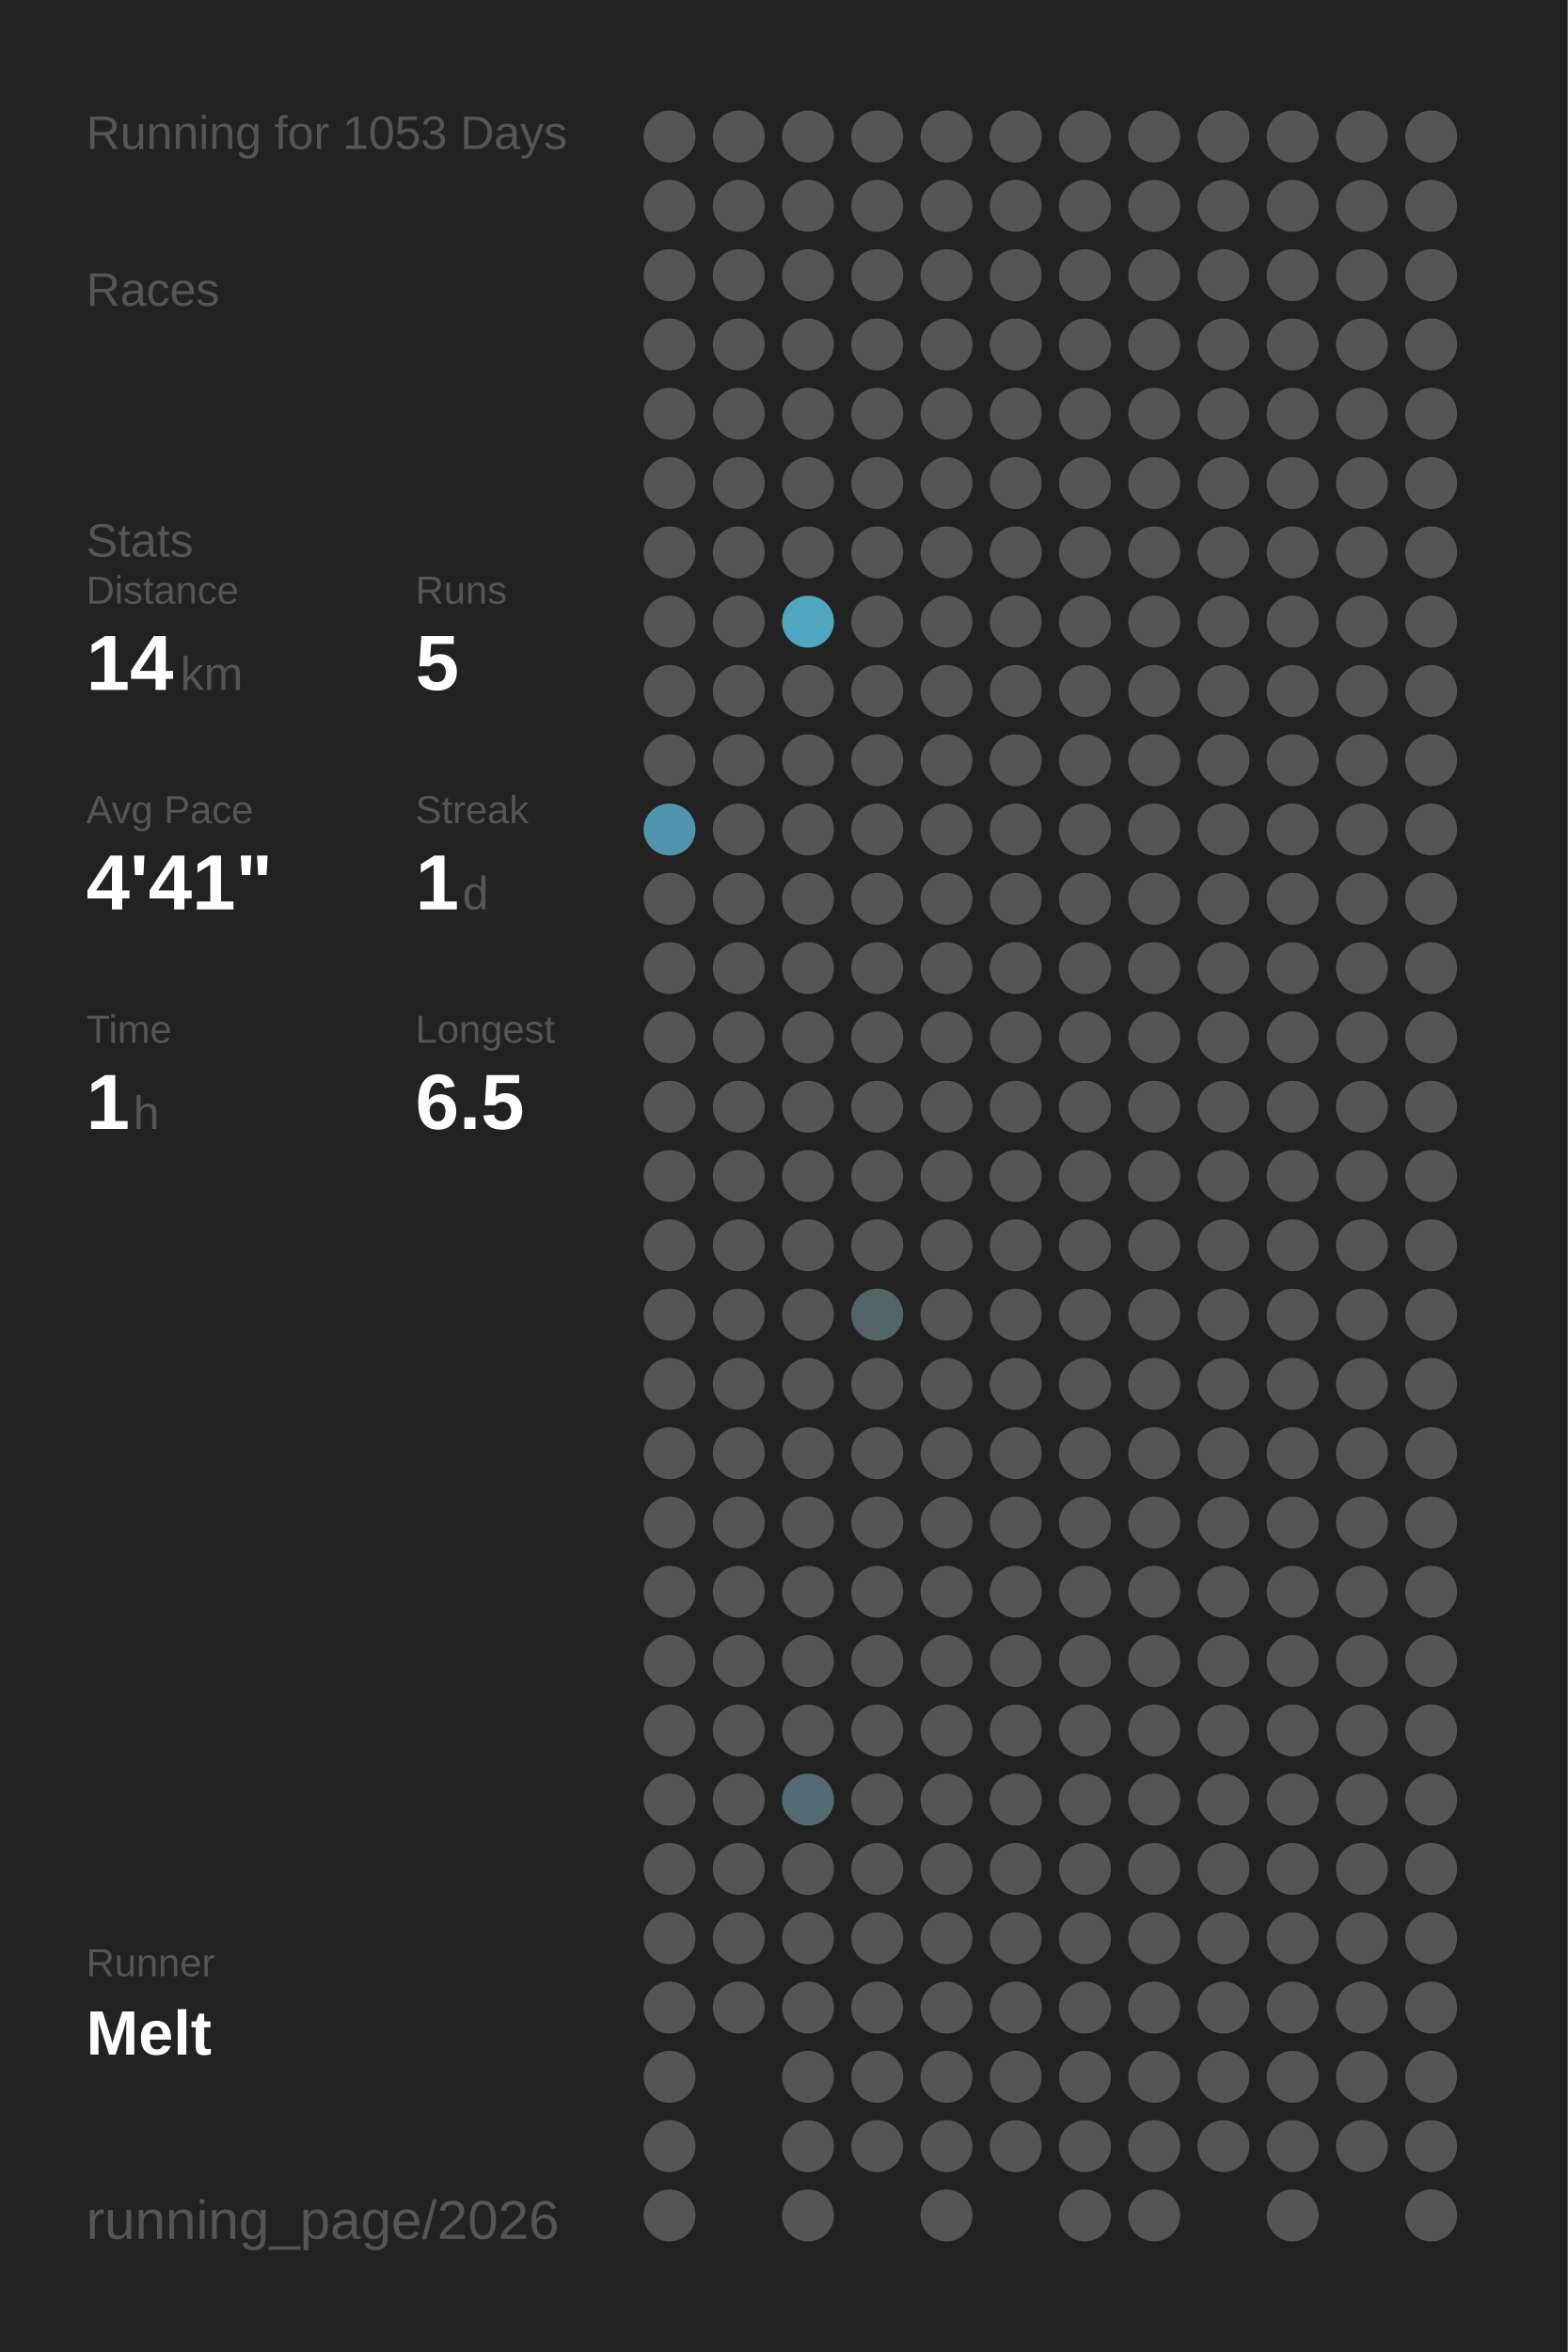
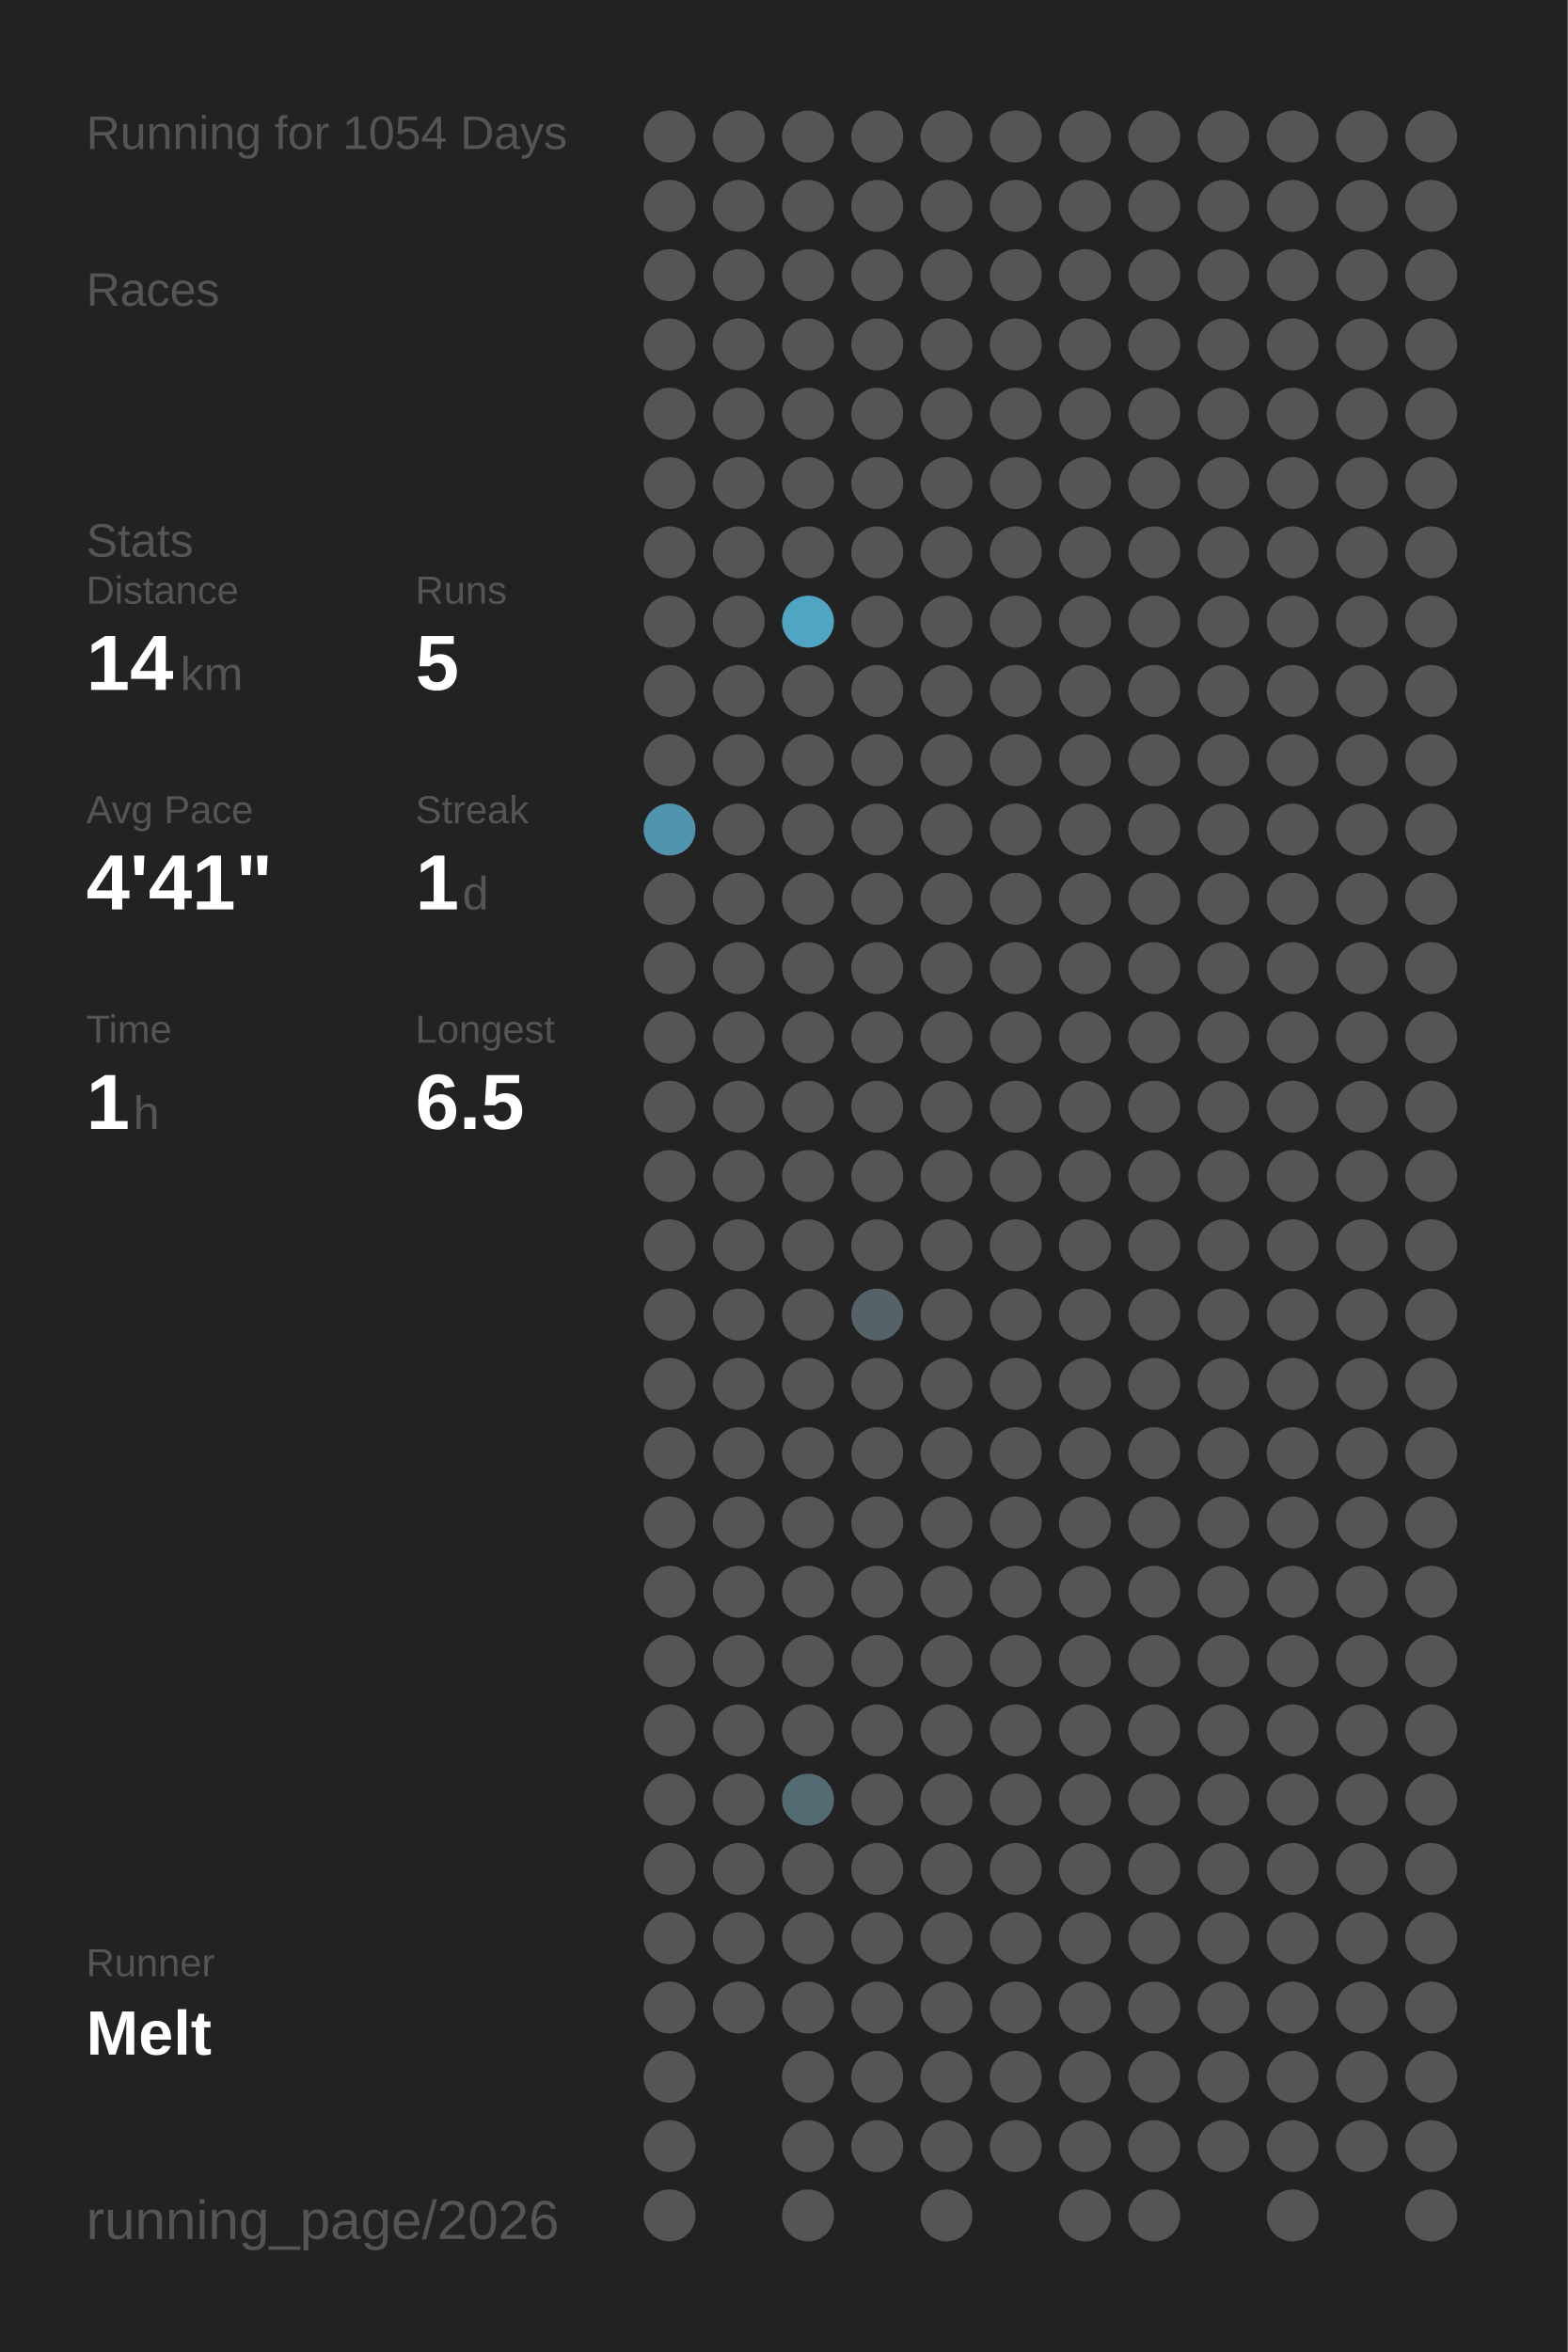
<svg xmlns="http://www.w3.org/2000/svg" baseProfile="full" height="300mm" version="1.1" viewBox="0,0,200,300" width="200mm">
  <defs />
  <rect fill="#222222" height="300" width="200" x="0" y="0" />
-   <text fill="#555555" style="font-size:6px; font-family:Arial;" x="11" y="19">Running for 1053 Days</text>
+   <text fill="#555555" style="font-size:6px; font-family:Arial;" x="11" y="19">Running for 1054 Days</text>
  <text fill="#555555" style="font-size:6px; font-family:Arial;" x="11" y="39">Races</text>
  <text fill="#555555" style="font-size:6px; font-family:Arial;" x="11" y="71">Stats</text>
  <text fill="#555555" style="font-size:5px; font-family:Arial;" x="11" y="77">Distance</text>
  <text fill="#FFFFFF" style="font-size:10px; font-family:Arial; font-weight:bold;" x="11" y="88">14</text>
  <text fill="#555555" style="font-size:6px; font-family:Arial;" x="23" y="88">km</text>
  <text fill="#555555" style="font-size:5px; font-family:Arial;" x="53" y="77">Runs</text>
  <text fill="#FFFFFF" style="font-size:10px; font-family:Arial; font-weight:bold;" x="53" y="88">5</text>
  <text fill="#555555" style="font-size:5px; font-family:Arial;" x="11" y="105">Avg Pace</text>
  <text fill="#FFFFFF" style="font-size:10px; font-family:Arial; font-weight:bold;" x="11" y="116">4'41"</text>
  <text fill="#555555" style="font-size:5px; font-family:Arial;" x="53" y="105">Streak</text>
  <text fill="#FFFFFF" style="font-size:10px; font-family:Arial; font-weight:bold;" x="53" y="116">1</text>
  <text fill="#555555" style="font-size:6px; font-family:Arial;" x="59" y="116">d</text>
  <text fill="#555555" style="font-size:5px; font-family:Arial;" x="11" y="133">Time</text>
  <text fill="#FFFFFF" style="font-size:10px; font-family:Arial; font-weight:bold;" x="11" y="144">1</text>
  <text fill="#555555" style="font-size:6px; font-family:Arial;" x="17" y="144">h</text>
  <text fill="#555555" style="font-size:5px; font-family:Arial;" x="53" y="133">Longest</text>
  <text fill="#FFFFFF" style="font-size:10px; font-family:Arial; font-weight:bold;" x="53" y="144">6.5</text>
  <text fill="#555555" style="font-size:5px; font-family:Arial;" x="11" y="252.065">Runner</text>
  <text fill="#FFFFFF" style="font-size:8px; font-family:Arial; font-weight:bold;" x="11" y="262.065">Melt</text>
  <text fill="#555555" style="font-size:7px; font-family:Arial;" x="11" y="285.581">running_page/2026</text>
  <circle cx="85.417" cy="17.419" fill="#555555" r="3.312" />
  <circle cx="85.417" cy="26.258" fill="#555555" r="3.312" />
  <circle cx="85.417" cy="35.097" fill="#555555" r="3.312" />
  <circle cx="85.417" cy="43.935" fill="#555555" r="3.312" />
  <circle cx="85.417" cy="52.774" fill="#555555" r="3.312" />
  <circle cx="85.417" cy="61.613" fill="#555555" r="3.312" />
  <circle cx="85.417" cy="70.452" fill="#555555" r="3.312" />
  <circle cx="85.417" cy="79.29" fill="#555555" r="3.312" />
  <circle cx="85.417" cy="88.129" fill="#555555" r="3.312" />
  <circle cx="85.417" cy="96.968" fill="#555555" r="3.312" />
  <circle cx="85.417" cy="105.806" fill="#5095ad" r="3.312" />
  <circle cx="85.417" cy="114.645" fill="#555555" r="3.312" />
  <circle cx="85.417" cy="123.484" fill="#555555" r="3.312" />
  <circle cx="85.417" cy="132.323" fill="#555555" r="3.312" />
  <circle cx="85.417" cy="141.161" fill="#555555" r="3.312" />
  <circle cx="85.417" cy="150" fill="#555555" r="3.312" />
  <circle cx="85.417" cy="158.839" fill="#555555" r="3.312" />
  <circle cx="85.417" cy="167.677" fill="#555555" r="3.312" />
  <circle cx="85.417" cy="176.516" fill="#555555" r="3.312" />
  <circle cx="85.417" cy="185.355" fill="#555555" r="3.312" />
  <circle cx="85.417" cy="194.194" fill="#555555" r="3.312" />
  <circle cx="85.417" cy="203.032" fill="#555555" r="3.312" />
  <circle cx="85.417" cy="211.871" fill="#555555" r="3.312" />
  <circle cx="85.417" cy="220.71" fill="#555555" r="3.312" />
  <circle cx="85.417" cy="229.548" fill="#555555" r="3.312" />
  <circle cx="85.417" cy="238.387" fill="#555555" r="3.312" />
  <circle cx="85.417" cy="247.226" fill="#555555" r="3.312" />
  <circle cx="85.417" cy="256.065" fill="#555555" r="3.312" />
  <circle cx="85.417" cy="264.903" fill="#555555" r="3.312" />
  <circle cx="85.417" cy="273.742" fill="#555555" r="3.312" />
  <circle cx="85.417" cy="282.581" fill="#555555" r="3.312" />
  <circle cx="94.25" cy="17.419" fill="#555555" r="3.312" />
  <circle cx="94.25" cy="26.258" fill="#555555" r="3.312" />
  <circle cx="94.25" cy="35.097" fill="#555555" r="3.312" />
  <circle cx="94.25" cy="43.935" fill="#555555" r="3.312" />
  <circle cx="94.25" cy="52.774" fill="#555555" r="3.312" />
  <circle cx="94.25" cy="61.613" fill="#555555" r="3.312" />
  <circle cx="94.25" cy="70.452" fill="#555555" r="3.312" />
  <circle cx="94.25" cy="79.29" fill="#555555" r="3.312" />
  <circle cx="94.25" cy="88.129" fill="#555555" r="3.312" />
  <circle cx="94.25" cy="96.968" fill="#555555" r="3.312" />
  <circle cx="94.25" cy="105.806" fill="#555555" r="3.312" />
  <circle cx="94.25" cy="114.645" fill="#555555" r="3.312" />
  <circle cx="94.25" cy="123.484" fill="#555555" r="3.312" />
  <circle cx="94.25" cy="132.323" fill="#555555" r="3.312" />
  <circle cx="94.25" cy="141.161" fill="#555555" r="3.312" />
  <circle cx="94.25" cy="150" fill="#555555" r="3.312" />
  <circle cx="94.25" cy="158.839" fill="#555555" r="3.312" />
  <circle cx="94.25" cy="167.677" fill="#555555" r="3.312" />
  <circle cx="94.25" cy="176.516" fill="#555555" r="3.312" />
  <circle cx="94.25" cy="185.355" fill="#555555" r="3.312" />
  <circle cx="94.25" cy="194.194" fill="#555555" r="3.312" />
  <circle cx="94.25" cy="203.032" fill="#555555" r="3.312" />
  <circle cx="94.25" cy="211.871" fill="#555555" r="3.312" />
  <circle cx="94.25" cy="220.71" fill="#555555" r="3.312" />
  <circle cx="94.25" cy="229.548" fill="#555555" r="3.312" />
  <circle cx="94.25" cy="238.387" fill="#555555" r="3.312" />
  <circle cx="94.25" cy="247.226" fill="#555555" r="3.312" />
  <circle cx="94.25" cy="256.065" fill="#555555" r="3.312" />
  <circle cx="103.083" cy="17.419" fill="#555555" r="3.312" />
  <circle cx="103.083" cy="26.258" fill="#555555" r="3.312" />
  <circle cx="103.083" cy="35.097" fill="#555555" r="3.312" />
  <circle cx="103.083" cy="43.935" fill="#555555" r="3.312" />
  <circle cx="103.083" cy="52.774" fill="#555555" r="3.312" />
  <circle cx="103.083" cy="61.613" fill="#555555" r="3.312" />
  <circle cx="103.083" cy="70.452" fill="#555555" r="3.312" />
  <circle cx="103.083" cy="79.29" fill="#4fa5c2" r="3.312" />
  <circle cx="103.083" cy="88.129" fill="#555555" r="3.312" />
  <circle cx="103.083" cy="96.968" fill="#555555" r="3.312" />
  <circle cx="103.083" cy="105.806" fill="#555555" r="3.312" />
  <circle cx="103.083" cy="114.645" fill="#555555" r="3.312" />
  <circle cx="103.083" cy="123.484" fill="#555555" r="3.312" />
  <circle cx="103.083" cy="132.323" fill="#555555" r="3.312" />
  <circle cx="103.083" cy="141.161" fill="#555555" r="3.312" />
  <circle cx="103.083" cy="150" fill="#555555" r="3.312" />
  <circle cx="103.083" cy="158.839" fill="#555555" r="3.312" />
  <circle cx="103.083" cy="167.677" fill="#555555" r="3.312" />
  <circle cx="103.083" cy="176.516" fill="#555555" r="3.312" />
  <circle cx="103.083" cy="185.355" fill="#555555" r="3.312" />
  <circle cx="103.083" cy="194.194" fill="#555555" r="3.312" />
  <circle cx="103.083" cy="203.032" fill="#555555" r="3.312" />
  <circle cx="103.083" cy="211.871" fill="#555555" r="3.312" />
  <circle cx="103.083" cy="220.71" fill="#555555" r="3.312" />
  <circle cx="103.083" cy="229.548" fill="#536b73" r="3.312" />
  <circle cx="103.083" cy="238.387" fill="#555555" r="3.312" />
  <circle cx="103.083" cy="247.226" fill="#555555" r="3.312" />
  <circle cx="103.083" cy="256.065" fill="#555555" r="3.312" />
  <circle cx="103.083" cy="264.903" fill="#555555" r="3.312" />
  <circle cx="103.083" cy="273.742" fill="#555555" r="3.312" />
  <circle cx="103.083" cy="282.581" fill="#555555" r="3.312" />
  <circle cx="111.917" cy="17.419" fill="#555555" r="3.312" />
  <circle cx="111.917" cy="26.258" fill="#555555" r="3.312" />
  <circle cx="111.917" cy="35.097" fill="#555555" r="3.312" />
  <circle cx="111.917" cy="43.935" fill="#555555" r="3.312" />
  <circle cx="111.917" cy="52.774" fill="#555555" r="3.312" />
  <circle cx="111.917" cy="61.613" fill="#555555" r="3.312" />
  <circle cx="111.917" cy="70.452" fill="#555555" r="3.312" />
  <circle cx="111.917" cy="79.29" fill="#555555" r="3.312" />
  <circle cx="111.917" cy="88.129" fill="#555555" r="3.312" />
  <circle cx="111.917" cy="96.968" fill="#555555" r="3.312" />
  <circle cx="111.917" cy="105.806" fill="#555555" r="3.312" />
  <circle cx="111.917" cy="114.645" fill="#555555" r="3.312" />
  <circle cx="111.917" cy="123.484" fill="#555555" r="3.312" />
  <circle cx="111.917" cy="132.323" fill="#555555" r="3.312" />
  <circle cx="111.917" cy="141.161" fill="#555555" r="3.312" />
  <circle cx="111.917" cy="150" fill="#555555" r="3.312" />
  <circle cx="111.917" cy="158.839" fill="#555555" r="3.312" />
  <circle cx="111.917" cy="167.677" fill="#546368" r="3.312" />
  <circle cx="111.917" cy="176.516" fill="#555555" r="3.312" />
  <circle cx="111.917" cy="185.355" fill="#555555" r="3.312" />
  <circle cx="111.917" cy="194.194" fill="#555555" r="3.312" />
  <circle cx="111.917" cy="203.032" fill="#555555" r="3.312" />
  <circle cx="111.917" cy="211.871" fill="#555555" r="3.312" />
  <circle cx="111.917" cy="220.71" fill="#555555" r="3.312" />
  <circle cx="111.917" cy="229.548" fill="#555555" r="3.312" />
  <circle cx="111.917" cy="238.387" fill="#555555" r="3.312" />
  <circle cx="111.917" cy="247.226" fill="#555555" r="3.312" />
  <circle cx="111.917" cy="256.065" fill="#555555" r="3.312" />
  <circle cx="111.917" cy="264.903" fill="#555555" r="3.312" />
  <circle cx="111.917" cy="273.742" fill="#555555" r="3.312" />
  <circle cx="120.75" cy="17.419" fill="#555555" r="3.312" />
  <circle cx="120.75" cy="26.258" fill="#555555" r="3.312" />
  <circle cx="120.75" cy="35.097" fill="#555555" r="3.312" />
  <circle cx="120.75" cy="43.935" fill="#555555" r="3.312" />
  <circle cx="120.75" cy="52.774" fill="#555555" r="3.312" />
  <circle cx="120.75" cy="61.613" fill="#555555" r="3.312" />
  <circle cx="120.75" cy="70.452" fill="#555555" r="3.312" />
  <circle cx="120.75" cy="79.29" fill="#555555" r="3.312" />
  <circle cx="120.75" cy="88.129" fill="#555555" r="3.312" />
  <circle cx="120.75" cy="96.968" fill="#555555" r="3.312" />
  <circle cx="120.75" cy="105.806" fill="#555555" r="3.312" />
  <circle cx="120.75" cy="114.645" fill="#555555" r="3.312" />
  <circle cx="120.75" cy="123.484" fill="#555555" r="3.312" />
  <circle cx="120.75" cy="132.323" fill="#555555" r="3.312" />
  <circle cx="120.75" cy="141.161" fill="#555555" r="3.312" />
  <circle cx="120.75" cy="150" fill="#555555" r="3.312" />
  <circle cx="120.75" cy="158.839" fill="#555555" r="3.312" />
  <circle cx="120.75" cy="167.677" fill="#555555" r="3.312" />
  <circle cx="120.75" cy="176.516" fill="#555555" r="3.312" />
  <circle cx="120.75" cy="185.355" fill="#555555" r="3.312" />
  <circle cx="120.75" cy="194.194" fill="#555555" r="3.312" />
  <circle cx="120.75" cy="203.032" fill="#555555" r="3.312" />
  <circle cx="120.75" cy="211.871" fill="#555555" r="3.312" />
  <circle cx="120.75" cy="220.71" fill="#555555" r="3.312" />
  <circle cx="120.75" cy="229.548" fill="#555555" r="3.312" />
  <circle cx="120.75" cy="238.387" fill="#555555" r="3.312" />
  <circle cx="120.75" cy="247.226" fill="#555555" r="3.312" />
  <circle cx="120.75" cy="256.065" fill="#555555" r="3.312" />
  <circle cx="120.75" cy="264.903" fill="#555555" r="3.312" />
  <circle cx="120.75" cy="273.742" fill="#555555" r="3.312" />
  <circle cx="120.75" cy="282.581" fill="#555555" r="3.312" />
  <circle cx="129.583" cy="17.419" fill="#555555" r="3.312" />
  <circle cx="129.583" cy="26.258" fill="#555555" r="3.312" />
  <circle cx="129.583" cy="35.097" fill="#555555" r="3.312" />
  <circle cx="129.583" cy="43.935" fill="#555555" r="3.312" />
  <circle cx="129.583" cy="52.774" fill="#555555" r="3.312" />
  <circle cx="129.583" cy="61.613" fill="#555555" r="3.312" />
  <circle cx="129.583" cy="70.452" fill="#555555" r="3.312" />
  <circle cx="129.583" cy="79.29" fill="#555555" r="3.312" />
  <circle cx="129.583" cy="88.129" fill="#555555" r="3.312" />
  <circle cx="129.583" cy="96.968" fill="#555555" r="3.312" />
  <circle cx="129.583" cy="105.806" fill="#555555" r="3.312" />
  <circle cx="129.583" cy="114.645" fill="#555555" r="3.312" />
  <circle cx="129.583" cy="123.484" fill="#555555" r="3.312" />
  <circle cx="129.583" cy="132.323" fill="#555555" r="3.312" />
  <circle cx="129.583" cy="141.161" fill="#555555" r="3.312" />
  <circle cx="129.583" cy="150" fill="#555555" r="3.312" />
  <circle cx="129.583" cy="158.839" fill="#555555" r="3.312" />
  <circle cx="129.583" cy="167.677" fill="#555555" r="3.312" />
  <circle cx="129.583" cy="176.516" fill="#555555" r="3.312" />
  <circle cx="129.583" cy="185.355" fill="#555555" r="3.312" />
  <circle cx="129.583" cy="194.194" fill="#555555" r="3.312" />
  <circle cx="129.583" cy="203.032" fill="#555555" r="3.312" />
  <circle cx="129.583" cy="211.871" fill="#555555" r="3.312" />
  <circle cx="129.583" cy="220.71" fill="#555555" r="3.312" />
  <circle cx="129.583" cy="229.548" fill="#555555" r="3.312" />
  <circle cx="129.583" cy="238.387" fill="#555555" r="3.312" />
  <circle cx="129.583" cy="247.226" fill="#555555" r="3.312" />
  <circle cx="129.583" cy="256.065" fill="#555555" r="3.312" />
  <circle cx="129.583" cy="264.903" fill="#555555" r="3.312" />
  <circle cx="129.583" cy="273.742" fill="#555555" r="3.312" />
  <circle cx="138.417" cy="17.419" fill="#555555" r="3.312" />
  <circle cx="138.417" cy="26.258" fill="#555555" r="3.312" />
  <circle cx="138.417" cy="35.097" fill="#555555" r="3.312" />
  <circle cx="138.417" cy="43.935" fill="#555555" r="3.312" />
  <circle cx="138.417" cy="52.774" fill="#555555" r="3.312" />
  <circle cx="138.417" cy="61.613" fill="#555555" r="3.312" />
  <circle cx="138.417" cy="70.452" fill="#555555" r="3.312" />
  <circle cx="138.417" cy="79.29" fill="#555555" r="3.312" />
  <circle cx="138.417" cy="88.129" fill="#555555" r="3.312" />
  <circle cx="138.417" cy="96.968" fill="#555555" r="3.312" />
  <circle cx="138.417" cy="105.806" fill="#555555" r="3.312" />
  <circle cx="138.417" cy="114.645" fill="#555555" r="3.312" />
  <circle cx="138.417" cy="123.484" fill="#555555" r="3.312" />
  <circle cx="138.417" cy="132.323" fill="#555555" r="3.312" />
  <circle cx="138.417" cy="141.161" fill="#555555" r="3.312" />
  <circle cx="138.417" cy="150" fill="#555555" r="3.312" />
  <circle cx="138.417" cy="158.839" fill="#555555" r="3.312" />
  <circle cx="138.417" cy="167.677" fill="#555555" r="3.312" />
  <circle cx="138.417" cy="176.516" fill="#555555" r="3.312" />
  <circle cx="138.417" cy="185.355" fill="#555555" r="3.312" />
  <circle cx="138.417" cy="194.194" fill="#555555" r="3.312" />
  <circle cx="138.417" cy="203.032" fill="#555555" r="3.312" />
  <circle cx="138.417" cy="211.871" fill="#555555" r="3.312" />
  <circle cx="138.417" cy="220.71" fill="#555555" r="3.312" />
  <circle cx="138.417" cy="229.548" fill="#555555" r="3.312" />
  <circle cx="138.417" cy="238.387" fill="#555555" r="3.312" />
  <circle cx="138.417" cy="247.226" fill="#555555" r="3.312" />
  <circle cx="138.417" cy="256.065" fill="#555555" r="3.312" />
  <circle cx="138.417" cy="264.903" fill="#555555" r="3.312" />
  <circle cx="138.417" cy="273.742" fill="#555555" r="3.312" />
  <circle cx="138.417" cy="282.581" fill="#555555" r="3.312" />
  <circle cx="147.25" cy="17.419" fill="#555555" r="3.312" />
  <circle cx="147.25" cy="26.258" fill="#555555" r="3.312" />
  <circle cx="147.25" cy="35.097" fill="#555555" r="3.312" />
  <circle cx="147.25" cy="43.935" fill="#555555" r="3.312" />
  <circle cx="147.25" cy="52.774" fill="#555555" r="3.312" />
  <circle cx="147.25" cy="61.613" fill="#555555" r="3.312" />
  <circle cx="147.25" cy="70.452" fill="#555555" r="3.312" />
  <circle cx="147.25" cy="79.29" fill="#555555" r="3.312" />
  <circle cx="147.25" cy="88.129" fill="#555555" r="3.312" />
  <circle cx="147.25" cy="96.968" fill="#555555" r="3.312" />
  <circle cx="147.25" cy="105.806" fill="#555555" r="3.312" />
  <circle cx="147.25" cy="114.645" fill="#555555" r="3.312" />
  <circle cx="147.25" cy="123.484" fill="#555555" r="3.312" />
  <circle cx="147.25" cy="132.323" fill="#555555" r="3.312" />
  <circle cx="147.25" cy="141.161" fill="#555555" r="3.312" />
  <circle cx="147.25" cy="150" fill="#555555" r="3.312" />
  <circle cx="147.25" cy="158.839" fill="#555555" r="3.312" />
  <circle cx="147.25" cy="167.677" fill="#555555" r="3.312" />
  <circle cx="147.25" cy="176.516" fill="#555555" r="3.312" />
  <circle cx="147.25" cy="185.355" fill="#555555" r="3.312" />
  <circle cx="147.25" cy="194.194" fill="#555555" r="3.312" />
  <circle cx="147.25" cy="203.032" fill="#555555" r="3.312" />
  <circle cx="147.25" cy="211.871" fill="#555555" r="3.312" />
  <circle cx="147.25" cy="220.71" fill="#555555" r="3.312" />
  <circle cx="147.25" cy="229.548" fill="#555555" r="3.312" />
  <circle cx="147.25" cy="238.387" fill="#555555" r="3.312" />
  <circle cx="147.25" cy="247.226" fill="#555555" r="3.312" />
  <circle cx="147.25" cy="256.065" fill="#555555" r="3.312" />
  <circle cx="147.25" cy="264.903" fill="#555555" r="3.312" />
  <circle cx="147.25" cy="273.742" fill="#555555" r="3.312" />
  <circle cx="147.25" cy="282.581" fill="#555555" r="3.312" />
  <circle cx="156.083" cy="17.419" fill="#555555" r="3.312" />
  <circle cx="156.083" cy="26.258" fill="#555555" r="3.312" />
  <circle cx="156.083" cy="35.097" fill="#555555" r="3.312" />
  <circle cx="156.083" cy="43.935" fill="#555555" r="3.312" />
  <circle cx="156.083" cy="52.774" fill="#555555" r="3.312" />
  <circle cx="156.083" cy="61.613" fill="#555555" r="3.312" />
  <circle cx="156.083" cy="70.452" fill="#555555" r="3.312" />
  <circle cx="156.083" cy="79.29" fill="#555555" r="3.312" />
  <circle cx="156.083" cy="88.129" fill="#555555" r="3.312" />
  <circle cx="156.083" cy="96.968" fill="#555555" r="3.312" />
  <circle cx="156.083" cy="105.806" fill="#555555" r="3.312" />
  <circle cx="156.083" cy="114.645" fill="#555555" r="3.312" />
  <circle cx="156.083" cy="123.484" fill="#555555" r="3.312" />
  <circle cx="156.083" cy="132.323" fill="#555555" r="3.312" />
  <circle cx="156.083" cy="141.161" fill="#555555" r="3.312" />
  <circle cx="156.083" cy="150" fill="#555555" r="3.312" />
  <circle cx="156.083" cy="158.839" fill="#555555" r="3.312" />
  <circle cx="156.083" cy="167.677" fill="#555555" r="3.312" />
  <circle cx="156.083" cy="176.516" fill="#555555" r="3.312" />
  <circle cx="156.083" cy="185.355" fill="#555555" r="3.312" />
  <circle cx="156.083" cy="194.194" fill="#555555" r="3.312" />
  <circle cx="156.083" cy="203.032" fill="#555555" r="3.312" />
  <circle cx="156.083" cy="211.871" fill="#555555" r="3.312" />
  <circle cx="156.083" cy="220.71" fill="#555555" r="3.312" />
  <circle cx="156.083" cy="229.548" fill="#555555" r="3.312" />
  <circle cx="156.083" cy="238.387" fill="#555555" r="3.312" />
  <circle cx="156.083" cy="247.226" fill="#555555" r="3.312" />
  <circle cx="156.083" cy="256.065" fill="#555555" r="3.312" />
  <circle cx="156.083" cy="264.903" fill="#555555" r="3.312" />
  <circle cx="156.083" cy="273.742" fill="#555555" r="3.312" />
  <circle cx="164.917" cy="17.419" fill="#555555" r="3.312" />
  <circle cx="164.917" cy="26.258" fill="#555555" r="3.312" />
  <circle cx="164.917" cy="35.097" fill="#555555" r="3.312" />
  <circle cx="164.917" cy="43.935" fill="#555555" r="3.312" />
  <circle cx="164.917" cy="52.774" fill="#555555" r="3.312" />
  <circle cx="164.917" cy="61.613" fill="#555555" r="3.312" />
  <circle cx="164.917" cy="70.452" fill="#555555" r="3.312" />
  <circle cx="164.917" cy="79.29" fill="#555555" r="3.312" />
  <circle cx="164.917" cy="88.129" fill="#555555" r="3.312" />
  <circle cx="164.917" cy="96.968" fill="#555555" r="3.312" />
  <circle cx="164.917" cy="105.806" fill="#555555" r="3.312" />
  <circle cx="164.917" cy="114.645" fill="#555555" r="3.312" />
  <circle cx="164.917" cy="123.484" fill="#555555" r="3.312" />
  <circle cx="164.917" cy="132.323" fill="#555555" r="3.312" />
  <circle cx="164.917" cy="141.161" fill="#555555" r="3.312" />
  <circle cx="164.917" cy="150" fill="#555555" r="3.312" />
  <circle cx="164.917" cy="158.839" fill="#555555" r="3.312" />
  <circle cx="164.917" cy="167.677" fill="#555555" r="3.312" />
  <circle cx="164.917" cy="176.516" fill="#555555" r="3.312" />
  <circle cx="164.917" cy="185.355" fill="#555555" r="3.312" />
  <circle cx="164.917" cy="194.194" fill="#555555" r="3.312" />
  <circle cx="164.917" cy="203.032" fill="#555555" r="3.312" />
  <circle cx="164.917" cy="211.871" fill="#555555" r="3.312" />
  <circle cx="164.917" cy="220.71" fill="#555555" r="3.312" />
  <circle cx="164.917" cy="229.548" fill="#555555" r="3.312" />
  <circle cx="164.917" cy="238.387" fill="#555555" r="3.312" />
  <circle cx="164.917" cy="247.226" fill="#555555" r="3.312" />
  <circle cx="164.917" cy="256.065" fill="#555555" r="3.312" />
  <circle cx="164.917" cy="264.903" fill="#555555" r="3.312" />
  <circle cx="164.917" cy="273.742" fill="#555555" r="3.312" />
  <circle cx="164.917" cy="282.581" fill="#555555" r="3.312" />
  <circle cx="173.75" cy="17.419" fill="#555555" r="3.312" />
  <circle cx="173.75" cy="26.258" fill="#555555" r="3.312" />
  <circle cx="173.75" cy="35.097" fill="#555555" r="3.312" />
  <circle cx="173.75" cy="43.935" fill="#555555" r="3.312" />
  <circle cx="173.75" cy="52.774" fill="#555555" r="3.312" />
  <circle cx="173.75" cy="61.613" fill="#555555" r="3.312" />
  <circle cx="173.75" cy="70.452" fill="#555555" r="3.312" />
  <circle cx="173.75" cy="79.29" fill="#555555" r="3.312" />
  <circle cx="173.75" cy="88.129" fill="#555555" r="3.312" />
  <circle cx="173.75" cy="96.968" fill="#555555" r="3.312" />
  <circle cx="173.75" cy="105.806" fill="#555555" r="3.312" />
  <circle cx="173.75" cy="114.645" fill="#555555" r="3.312" />
  <circle cx="173.75" cy="123.484" fill="#555555" r="3.312" />
  <circle cx="173.75" cy="132.323" fill="#555555" r="3.312" />
  <circle cx="173.75" cy="141.161" fill="#555555" r="3.312" />
  <circle cx="173.75" cy="150" fill="#555555" r="3.312" />
  <circle cx="173.75" cy="158.839" fill="#555555" r="3.312" />
  <circle cx="173.75" cy="167.677" fill="#555555" r="3.312" />
  <circle cx="173.75" cy="176.516" fill="#555555" r="3.312" />
  <circle cx="173.75" cy="185.355" fill="#555555" r="3.312" />
  <circle cx="173.75" cy="194.194" fill="#555555" r="3.312" />
  <circle cx="173.75" cy="203.032" fill="#555555" r="3.312" />
  <circle cx="173.75" cy="211.871" fill="#555555" r="3.312" />
  <circle cx="173.75" cy="220.71" fill="#555555" r="3.312" />
  <circle cx="173.75" cy="229.548" fill="#555555" r="3.312" />
  <circle cx="173.75" cy="238.387" fill="#555555" r="3.312" />
  <circle cx="173.75" cy="247.226" fill="#555555" r="3.312" />
  <circle cx="173.75" cy="256.065" fill="#555555" r="3.312" />
  <circle cx="173.75" cy="264.903" fill="#555555" r="3.312" />
  <circle cx="173.75" cy="273.742" fill="#555555" r="3.312" />
  <circle cx="182.583" cy="17.419" fill="#555555" r="3.312" />
  <circle cx="182.583" cy="26.258" fill="#555555" r="3.312" />
  <circle cx="182.583" cy="35.097" fill="#555555" r="3.312" />
  <circle cx="182.583" cy="43.935" fill="#555555" r="3.312" />
  <circle cx="182.583" cy="52.774" fill="#555555" r="3.312" />
  <circle cx="182.583" cy="61.613" fill="#555555" r="3.312" />
  <circle cx="182.583" cy="70.452" fill="#555555" r="3.312" />
  <circle cx="182.583" cy="79.29" fill="#555555" r="3.312" />
  <circle cx="182.583" cy="88.129" fill="#555555" r="3.312" />
  <circle cx="182.583" cy="96.968" fill="#555555" r="3.312" />
  <circle cx="182.583" cy="105.806" fill="#555555" r="3.312" />
  <circle cx="182.583" cy="114.645" fill="#555555" r="3.312" />
  <circle cx="182.583" cy="123.484" fill="#555555" r="3.312" />
  <circle cx="182.583" cy="132.323" fill="#555555" r="3.312" />
  <circle cx="182.583" cy="141.161" fill="#555555" r="3.312" />
  <circle cx="182.583" cy="150" fill="#555555" r="3.312" />
  <circle cx="182.583" cy="158.839" fill="#555555" r="3.312" />
  <circle cx="182.583" cy="167.677" fill="#555555" r="3.312" />
  <circle cx="182.583" cy="176.516" fill="#555555" r="3.312" />
  <circle cx="182.583" cy="185.355" fill="#555555" r="3.312" />
  <circle cx="182.583" cy="194.194" fill="#555555" r="3.312" />
  <circle cx="182.583" cy="203.032" fill="#555555" r="3.312" />
  <circle cx="182.583" cy="211.871" fill="#555555" r="3.312" />
  <circle cx="182.583" cy="220.71" fill="#555555" r="3.312" />
  <circle cx="182.583" cy="229.548" fill="#555555" r="3.312" />
  <circle cx="182.583" cy="238.387" fill="#555555" r="3.312" />
  <circle cx="182.583" cy="247.226" fill="#555555" r="3.312" />
  <circle cx="182.583" cy="256.065" fill="#555555" r="3.312" />
  <circle cx="182.583" cy="264.903" fill="#555555" r="3.312" />
  <circle cx="182.583" cy="273.742" fill="#555555" r="3.312" />
  <circle cx="182.583" cy="282.581" fill="#555555" r="3.312" />
</svg>
